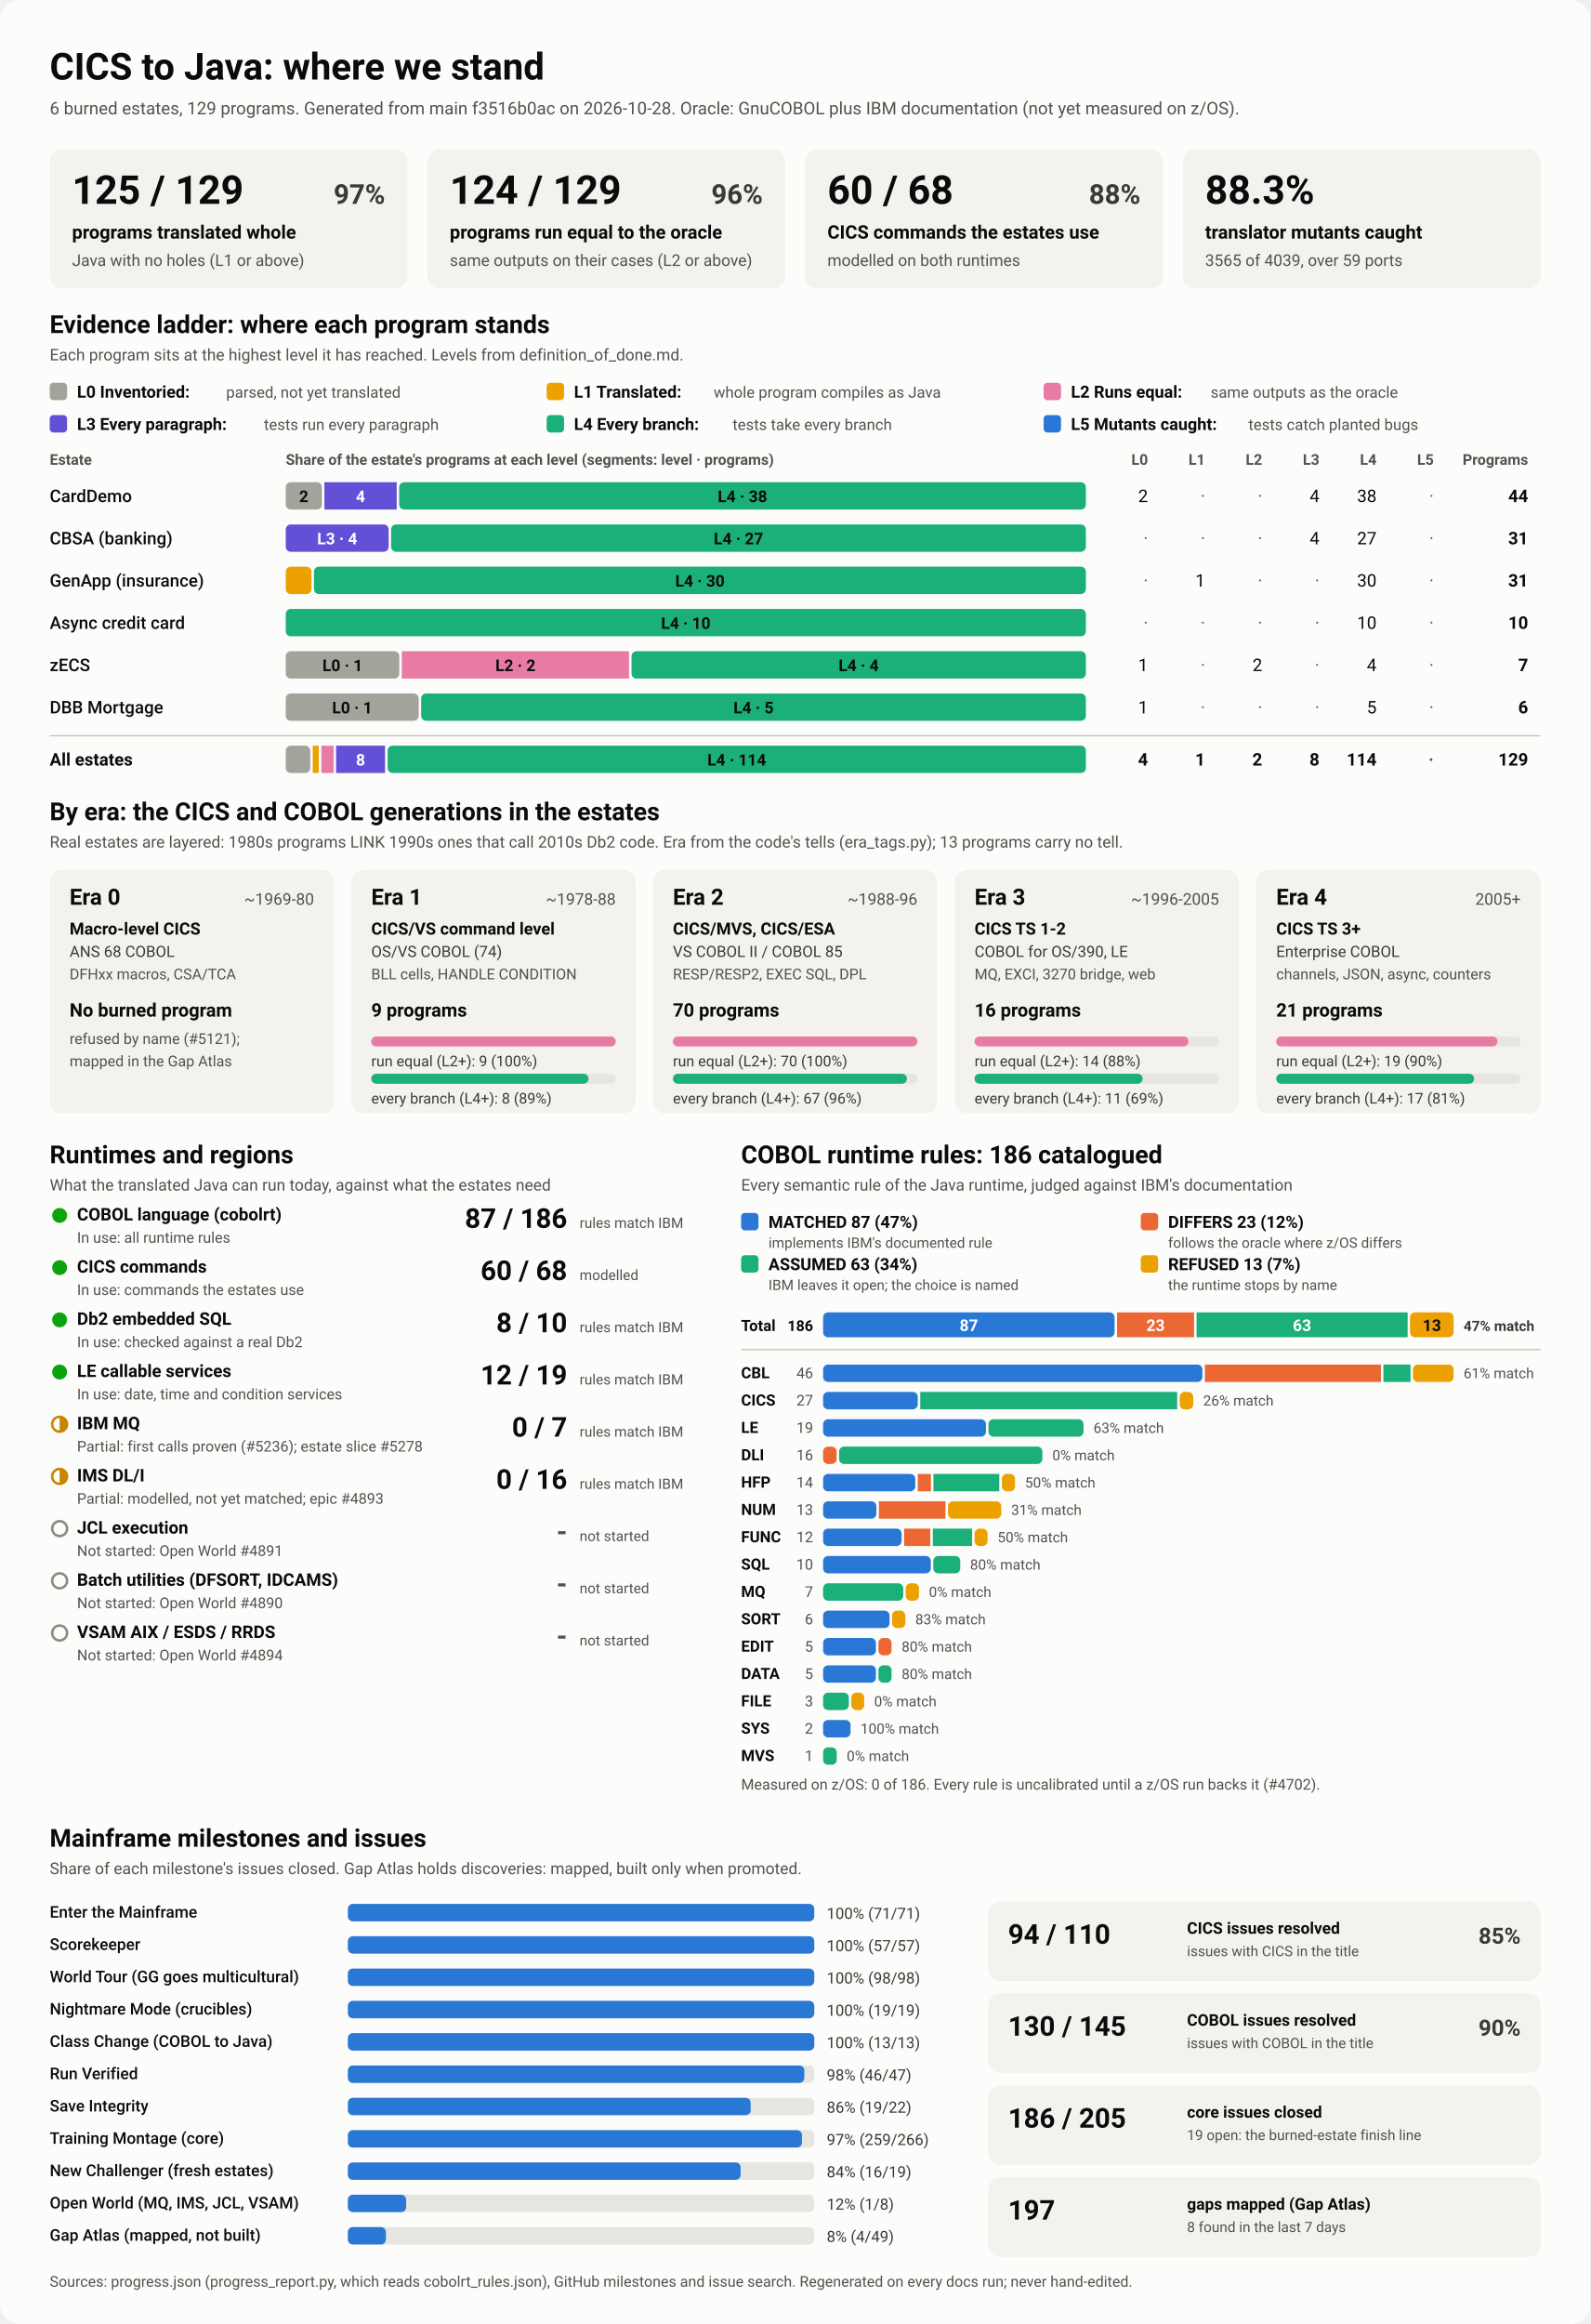
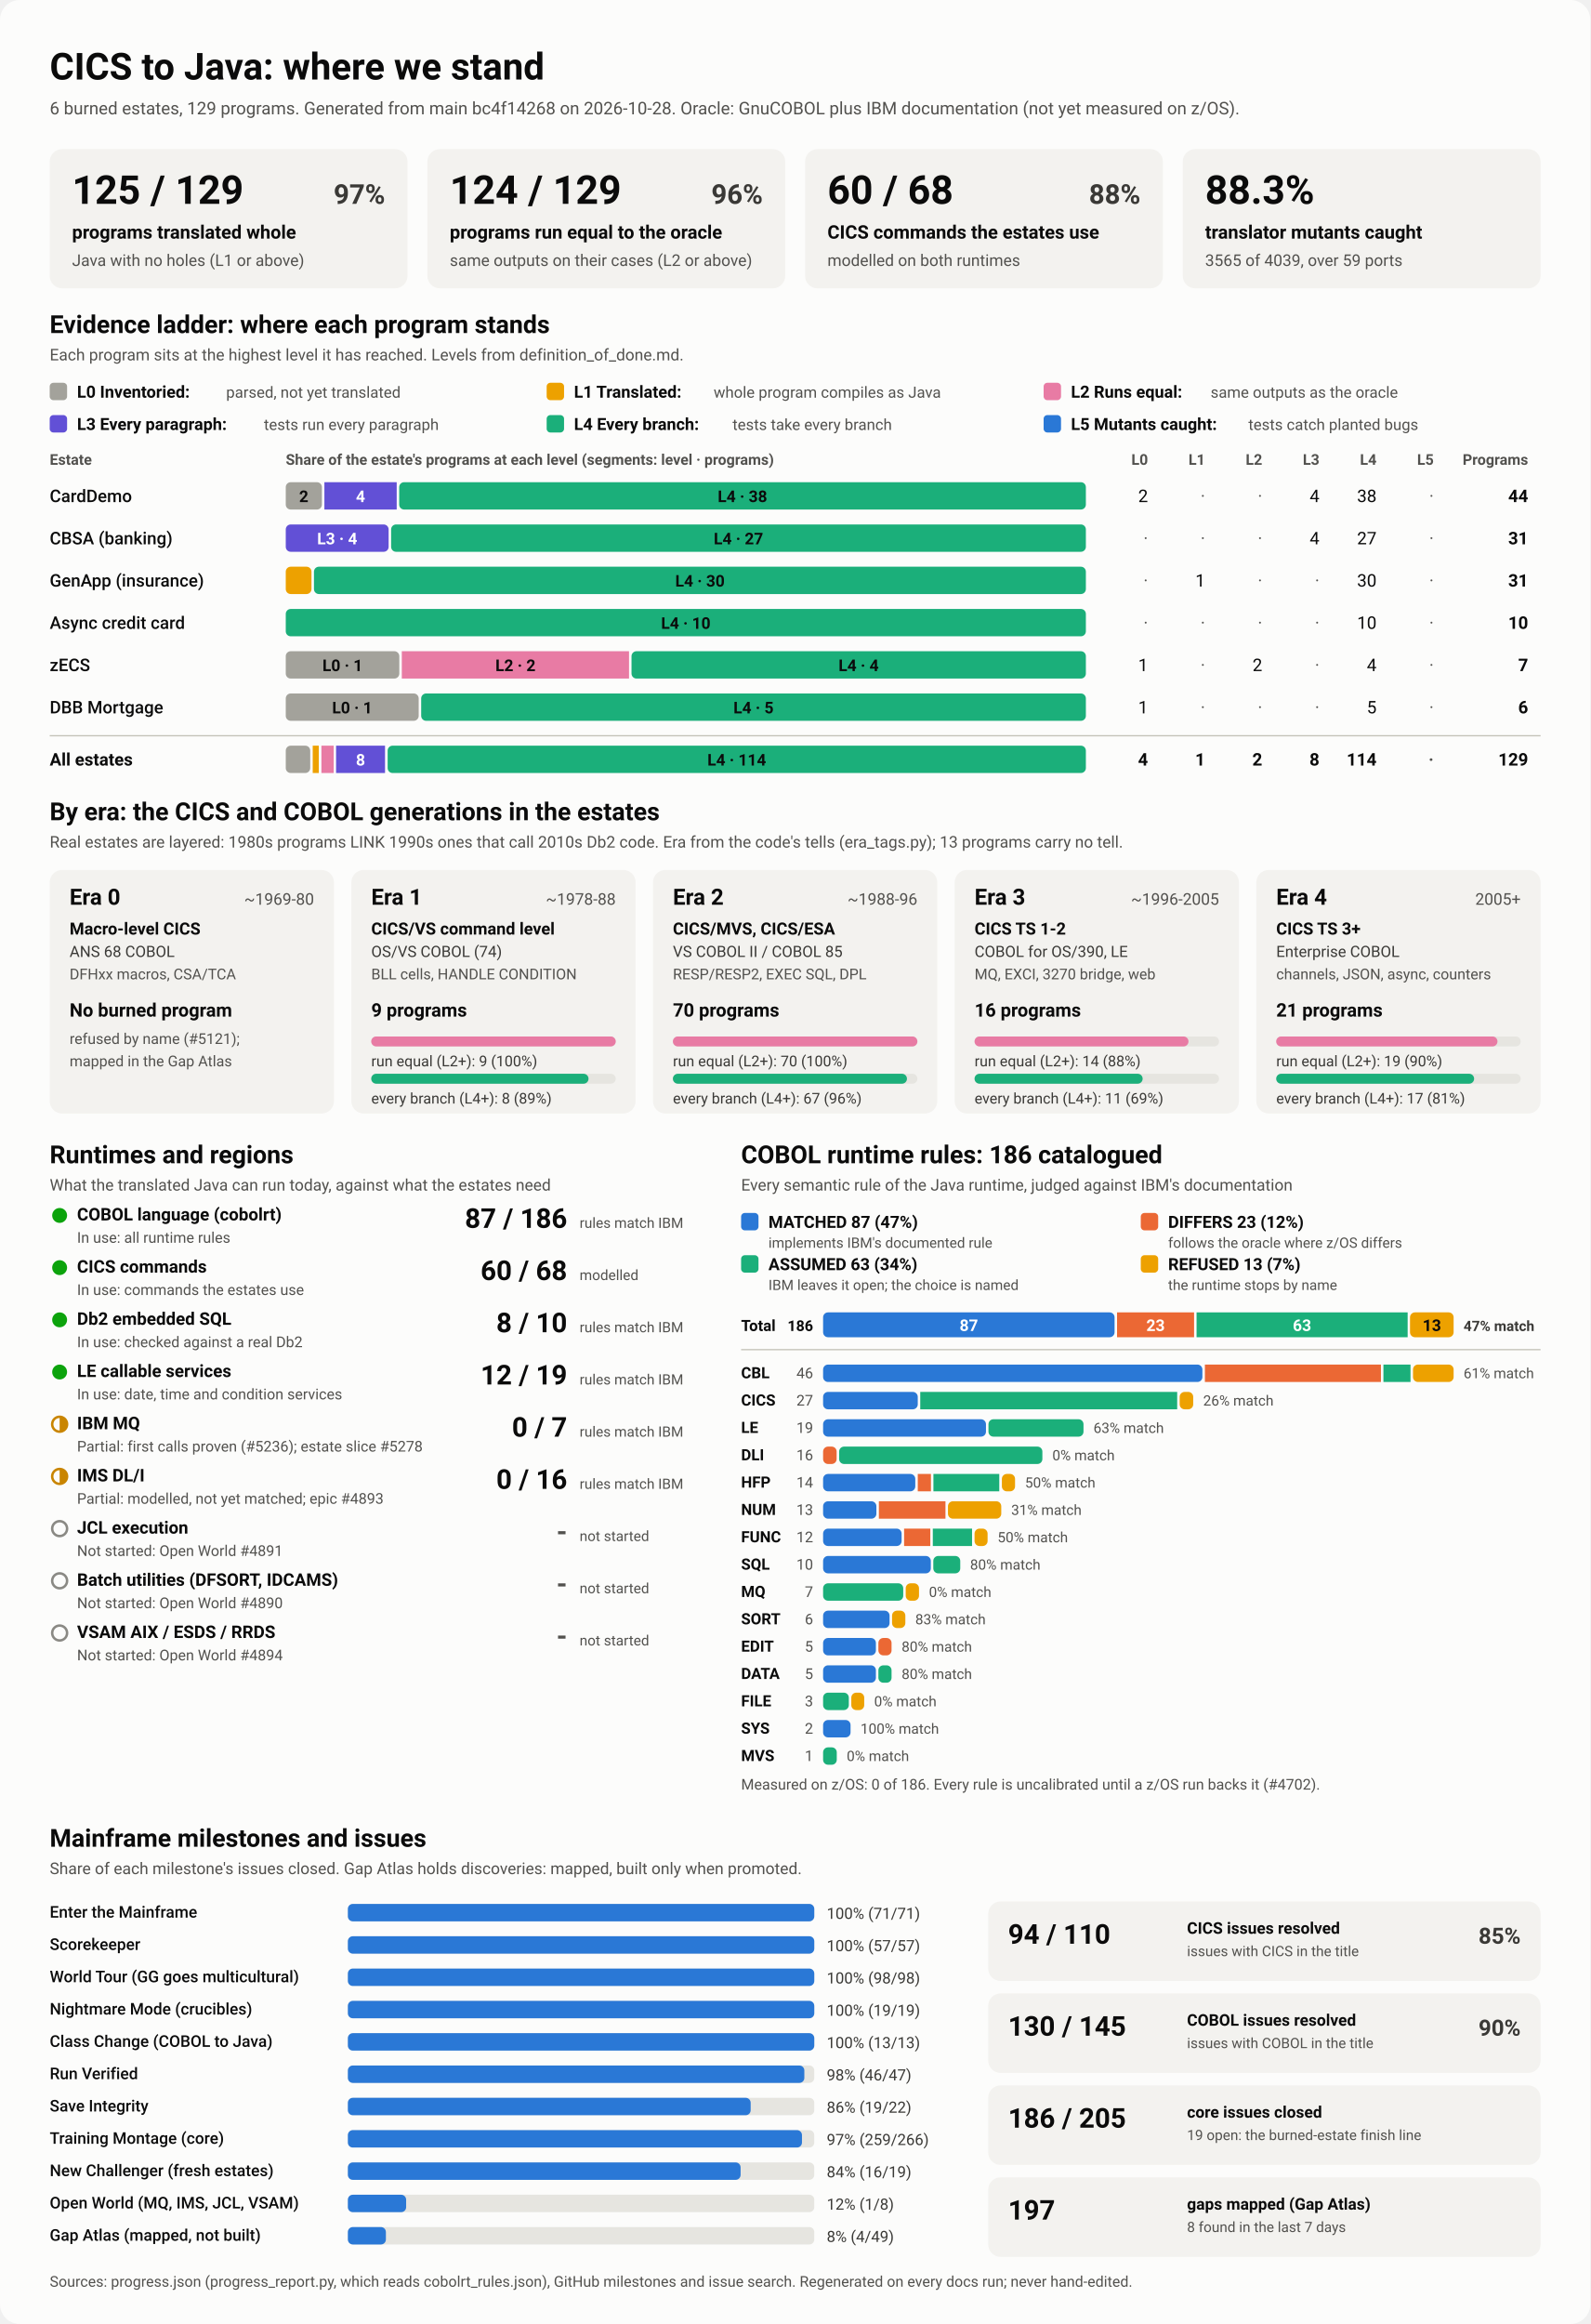
<svg xmlns="http://www.w3.org/2000/svg" viewBox="0 0 1280 1870" width="1280" height="1870" role="img" aria-labelledby="ttl">
  <style>
    svg { font-family: system-ui, -apple-system, 'Segoe UI', Roboto, Helvetica, Arial, sans-serif; }
    .bg { fill: #fcfcfb; }
    .card { fill: #f3f2ef; }
    .track { fill: #e6e5e0; }
    .rule { stroke: #c3c2b7; stroke-width: 1; }
    .t1 { fill: #0b0b0b; } .t2 { fill: #3a3936; } .t3 { fill: #52514e; }
    .on-dark { fill: #ffffff; } .on-light { fill: #0b0b0b; }
    .lv0 { fill: #a3a29b; } .lv1 { fill: #eda100; } .lv2 { fill: #e87ba4; } .lv3 { fill: #6250d6; } .lv4 { fill: #1baf7a; } .lv5 { fill: #2a78d6; } 
    .s0 { fill: #2a78d6; } .s1 { fill: #eb6834; } .s2 { fill: #1baf7a; } .s3 { fill: #eda100; } 
    .prog { fill: #2a78d6; }
    .st-good { fill: #0ca30c; } .st-warn { fill: none; stroke: #c98500; stroke-width: 2; }
    .st-warn-fill { fill: #c98500; } .st-none { fill: none; stroke: #8a8984; stroke-width: 2; }
    @media (prefers-color-scheme: dark) {
      .bg { fill: #1a1a19; } .card { fill: #242422; } .track { fill: #383835; } .rule { stroke: #52514e; }
      .t1 { fill: #f0efec; } .t2 { fill: #dddcd6; } .t3 { fill: #c3c2b7; }
      .on-light { fill: #0b0b0b; } .prog { fill: #3987e5; }
      .lv0 { fill: #6b6a64; } .lv1 { fill: #c98500; } .lv2 { fill: #d55181; } .lv3 { fill: #9085e9; } .lv4 { fill: #199e70; } .lv5 { fill: #3987e5; } 
      .s0 { fill: #3987e5; } .s1 { fill: #d95926; } .s2 { fill: #199e70; } .s3 { fill: #c98500; } 
    }
  </style>
  <rect class="bg" width="1280" height="1870" rx="16" />
  <text x="40.0" y="64.0" class="t1" font-size="30" font-weight="700" text-anchor="start">CICS to Java: where we stand</text>
-   <text x="40.0" y="92.0" class="t3" font-size="14" font-weight="400" text-anchor="start">6 burned estates, 129 programs. Generated from main f3516b0ac on 2026-10-28. Oracle: GnuCOBOL plus IBM documentation (not yet measured on z/OS).</text>
+   <text x="40.0" y="92.0" class="t3" font-size="14" font-weight="400" text-anchor="start">6 burned estates, 129 programs. Generated from main bc4f14268 on 2026-10-28. Oracle: GnuCOBOL plus IBM documentation (not yet measured on z/OS).</text>
  <rect x="40.0" y="120.0" width="288.0" height="112.0" rx="10" class="card" />
  <text x="58.0" y="164.0" class="t1" font-size="32" font-weight="700" text-anchor="start">125 / 129</text>
  <text x="310.0" y="164.0" class="t2" font-size="22" font-weight="600" text-anchor="end">97%</text>
  <text x="58.0" y="192.0" class="t1" font-size="15" font-weight="600" text-anchor="start">programs translated whole</text>
  <text x="58.0" y="214.0" class="t3" font-size="13" font-weight="400" text-anchor="start">Java with no holes (L1 or above)</text>
  <rect x="344.0" y="120.0" width="288.0" height="112.0" rx="10" class="card" />
  <text x="362.0" y="164.0" class="t1" font-size="32" font-weight="700" text-anchor="start">124 / 129</text>
  <text x="614.0" y="164.0" class="t2" font-size="22" font-weight="600" text-anchor="end">96%</text>
  <text x="362.0" y="192.0" class="t1" font-size="15" font-weight="600" text-anchor="start">programs run equal to the oracle</text>
  <text x="362.0" y="214.0" class="t3" font-size="13" font-weight="400" text-anchor="start">same outputs on their cases (L2 or above)</text>
  <rect x="648.0" y="120.0" width="288.0" height="112.0" rx="10" class="card" />
  <text x="666.0" y="164.0" class="t1" font-size="32" font-weight="700" text-anchor="start">60 / 68</text>
  <text x="918.0" y="164.0" class="t2" font-size="22" font-weight="600" text-anchor="end">88%</text>
  <text x="666.0" y="192.0" class="t1" font-size="15" font-weight="600" text-anchor="start">CICS commands the estates use</text>
  <text x="666.0" y="214.0" class="t3" font-size="13" font-weight="400" text-anchor="start">modelled on both runtimes</text>
  <rect x="952.0" y="120.0" width="288.0" height="112.0" rx="10" class="card" />
  <text x="970.0" y="164.0" class="t1" font-size="32" font-weight="700" text-anchor="start">88.3%</text>
  <text x="970.0" y="192.0" class="t1" font-size="15" font-weight="600" text-anchor="start">translator mutants caught</text>
  <text x="970.0" y="214.0" class="t3" font-size="13" font-weight="400" text-anchor="start">3565 of 4039, over 59 ports</text>
  <text x="40.0" y="268.0" class="t1" font-size="20" font-weight="700" text-anchor="start">Evidence ladder: where each program stands</text>
  <text x="40.0" y="290.0" class="t3" font-size="13" font-weight="400" text-anchor="start">Each program sits at the highest level it has reached. Levels from definition_of_done.md.</text>
  <rect x="40.0" y="308.0" width="14.0" height="14.0" rx="3" class="lv0" />
  <text x="62.0" y="320.0" class="t1" font-size="13.5" font-weight="600" text-anchor="start">L0 Inventoried:</text>
  <text x="182.0" y="320.0" class="t3" font-size="12.5" font-weight="400" text-anchor="start">parsed, not yet translated</text>
  <rect x="440.0" y="308.0" width="14.0" height="14.0" rx="3" class="lv1" />
  <text x="462.0" y="320.0" class="t1" font-size="13.5" font-weight="600" text-anchor="start">L1 Translated:</text>
  <text x="574.4" y="320.0" class="t3" font-size="12.5" font-weight="400" text-anchor="start">whole program compiles as Java</text>
  <rect x="840.0" y="308.0" width="14.0" height="14.0" rx="3" class="lv2" />
  <text x="862.0" y="320.0" class="t1" font-size="13.5" font-weight="600" text-anchor="start">L2 Runs equal:</text>
  <text x="974.4" y="320.0" class="t3" font-size="12.5" font-weight="400" text-anchor="start">same outputs as the oracle</text>
  <rect x="40.0" y="334.0" width="14.0" height="14.0" rx="3" class="lv3" />
  <text x="62.0" y="346.0" class="t1" font-size="13.5" font-weight="600" text-anchor="start">L3 Every paragraph:</text>
  <text x="212.4" y="346.0" class="t3" font-size="12.5" font-weight="400" text-anchor="start">tests run every paragraph</text>
  <rect x="440.0" y="334.0" width="14.0" height="14.0" rx="3" class="lv4" />
  <text x="462.0" y="346.0" class="t1" font-size="13.5" font-weight="600" text-anchor="start">L4 Every branch:</text>
  <text x="589.6" y="346.0" class="t3" font-size="12.5" font-weight="400" text-anchor="start">tests take every branch</text>
  <rect x="840.0" y="334.0" width="14.0" height="14.0" rx="3" class="lv5" />
  <text x="862.0" y="346.0" class="t1" font-size="13.5" font-weight="600" text-anchor="start">L5 Mutants caught:</text>
  <text x="1004.8" y="346.0" class="t3" font-size="12.5" font-weight="400" text-anchor="start">tests catch planted bugs</text>
  <text x="40.0" y="374.0" class="t3" font-size="12" font-weight="600" text-anchor="start">Estate</text>
  <text x="230.0" y="374.0" class="t3" font-size="12" font-weight="600" text-anchor="start">Share of the estate's programs at each level (segments: level · programs)</text>
  <text x="924.0" y="374.0" class="t3" font-size="12" font-weight="600" text-anchor="end">L0</text>
  <text x="970.0" y="374.0" class="t3" font-size="12" font-weight="600" text-anchor="end">L1</text>
  <text x="1016.0" y="374.0" class="t3" font-size="12" font-weight="600" text-anchor="end">L2</text>
  <text x="1062.0" y="374.0" class="t3" font-size="12" font-weight="600" text-anchor="end">L3</text>
  <text x="1108.0" y="374.0" class="t3" font-size="12" font-weight="600" text-anchor="end">L4</text>
  <text x="1154.0" y="374.0" class="t3" font-size="12" font-weight="600" text-anchor="end">L5</text>
  <text x="1230.0" y="374.0" class="t3" font-size="12" font-weight="600" text-anchor="end">Programs</text>
  <text x="40.0" y="404.0" class="t1" font-size="14" font-weight="500" text-anchor="start">CardDemo</text>
  <rect x="230.0" y="388.0" width="29.1" height="22.0" rx="4" class="lv0" />
  <text x="244.5" y="404.0" class="on-light" font-size="13" font-weight="600" text-anchor="middle">2</text>
  <rect x="261.1" y="388.0" width="58.2" height="22.0" rx="0" class="lv3" />
  <text x="290.2" y="404.0" class="on-dark" font-size="13" font-weight="600" text-anchor="middle">4</text>
  <rect x="321.3" y="388.0" width="552.7" height="22.0" rx="4" class="lv4" />
  <text x="597.6" y="404.0" class="on-light" font-size="13" font-weight="600" text-anchor="middle">L4 · 38</text>
  <text x="924.0" y="404.0" class="t1" font-size="14" font-weight="400" text-anchor="end">2</text>
  <text x="970.0" y="404.0" class="t3" font-size="14" font-weight="400" text-anchor="end">·</text>
  <text x="1016.0" y="404.0" class="t3" font-size="14" font-weight="400" text-anchor="end">·</text>
  <text x="1062.0" y="404.0" class="t1" font-size="14" font-weight="400" text-anchor="end">4</text>
  <text x="1108.0" y="404.0" class="t1" font-size="14" font-weight="400" text-anchor="end">38</text>
  <text x="1154.0" y="404.0" class="t3" font-size="14" font-weight="400" text-anchor="end">·</text>
  <text x="1230.0" y="404.0" class="t1" font-size="14" font-weight="700" text-anchor="end">44</text>
  <text x="40.0" y="438.0" class="t1" font-size="14" font-weight="500" text-anchor="start">CBSA (banking)</text>
  <rect x="230.0" y="422.0" width="82.8" height="22.0" rx="4" class="lv3" />
  <text x="271.4" y="438.0" class="on-dark" font-size="13" font-weight="600" text-anchor="middle">L3 · 4</text>
  <rect x="314.8" y="422.0" width="559.2" height="22.0" rx="4" class="lv4" />
  <text x="594.4" y="438.0" class="on-light" font-size="13" font-weight="600" text-anchor="middle">L4 · 27</text>
  <text x="924.0" y="438.0" class="t3" font-size="14" font-weight="400" text-anchor="end">·</text>
  <text x="970.0" y="438.0" class="t3" font-size="14" font-weight="400" text-anchor="end">·</text>
  <text x="1016.0" y="438.0" class="t3" font-size="14" font-weight="400" text-anchor="end">·</text>
  <text x="1062.0" y="438.0" class="t1" font-size="14" font-weight="400" text-anchor="end">4</text>
  <text x="1108.0" y="438.0" class="t1" font-size="14" font-weight="400" text-anchor="end">27</text>
  <text x="1154.0" y="438.0" class="t3" font-size="14" font-weight="400" text-anchor="end">·</text>
  <text x="1230.0" y="438.0" class="t1" font-size="14" font-weight="700" text-anchor="end">31</text>
  <text x="40.0" y="472.0" class="t1" font-size="14" font-weight="500" text-anchor="start">GenApp (insurance)</text>
  <rect x="230.0" y="456.0" width="20.7" height="22.0" rx="4" class="lv1" />
  <rect x="252.7" y="456.0" width="621.3" height="22.0" rx="4" class="lv4" />
  <text x="563.4" y="472.0" class="on-light" font-size="13" font-weight="600" text-anchor="middle">L4 · 30</text>
  <text x="924.0" y="472.0" class="t3" font-size="14" font-weight="400" text-anchor="end">·</text>
  <text x="970.0" y="472.0" class="t1" font-size="14" font-weight="400" text-anchor="end">1</text>
  <text x="1016.0" y="472.0" class="t3" font-size="14" font-weight="400" text-anchor="end">·</text>
  <text x="1062.0" y="472.0" class="t3" font-size="14" font-weight="400" text-anchor="end">·</text>
  <text x="1108.0" y="472.0" class="t1" font-size="14" font-weight="400" text-anchor="end">30</text>
  <text x="1154.0" y="472.0" class="t3" font-size="14" font-weight="400" text-anchor="end">·</text>
  <text x="1230.0" y="472.0" class="t1" font-size="14" font-weight="700" text-anchor="end">31</text>
  <text x="40.0" y="506.0" class="t1" font-size="14" font-weight="500" text-anchor="start">Async credit card</text>
  <rect x="230.0" y="490.0" width="644.0" height="22.0" rx="4" class="lv4" />
  <text x="552.0" y="506.0" class="on-light" font-size="13" font-weight="600" text-anchor="middle">L4 · 10</text>
  <text x="924.0" y="506.0" class="t3" font-size="14" font-weight="400" text-anchor="end">·</text>
  <text x="970.0" y="506.0" class="t3" font-size="14" font-weight="400" text-anchor="end">·</text>
  <text x="1016.0" y="506.0" class="t3" font-size="14" font-weight="400" text-anchor="end">·</text>
  <text x="1062.0" y="506.0" class="t3" font-size="14" font-weight="400" text-anchor="end">·</text>
  <text x="1108.0" y="506.0" class="t1" font-size="14" font-weight="400" text-anchor="end">10</text>
  <text x="1154.0" y="506.0" class="t3" font-size="14" font-weight="400" text-anchor="end">·</text>
  <text x="1230.0" y="506.0" class="t1" font-size="14" font-weight="700" text-anchor="end">10</text>
  <text x="40.0" y="540.0" class="t1" font-size="14" font-weight="500" text-anchor="start">zECS</text>
  <rect x="230.0" y="524.0" width="91.4" height="22.0" rx="4" class="lv0" />
  <text x="275.7" y="540.0" class="on-light" font-size="13" font-weight="600" text-anchor="middle">L0 · 1</text>
  <rect x="323.4" y="524.0" width="182.9" height="22.0" rx="0" class="lv2" />
  <text x="414.9" y="540.0" class="on-light" font-size="13" font-weight="600" text-anchor="middle">L2 · 2</text>
  <rect x="508.3" y="524.0" width="365.7" height="22.0" rx="4" class="lv4" />
  <text x="691.1" y="540.0" class="on-light" font-size="13" font-weight="600" text-anchor="middle">L4 · 4</text>
  <text x="924.0" y="540.0" class="t1" font-size="14" font-weight="400" text-anchor="end">1</text>
  <text x="970.0" y="540.0" class="t3" font-size="14" font-weight="400" text-anchor="end">·</text>
  <text x="1016.0" y="540.0" class="t1" font-size="14" font-weight="400" text-anchor="end">2</text>
  <text x="1062.0" y="540.0" class="t3" font-size="14" font-weight="400" text-anchor="end">·</text>
  <text x="1108.0" y="540.0" class="t1" font-size="14" font-weight="400" text-anchor="end">4</text>
  <text x="1154.0" y="540.0" class="t3" font-size="14" font-weight="400" text-anchor="end">·</text>
  <text x="1230.0" y="540.0" class="t1" font-size="14" font-weight="700" text-anchor="end">7</text>
  <text x="40.0" y="574.0" class="t1" font-size="14" font-weight="500" text-anchor="start">DBB Mortgage</text>
  <rect x="230.0" y="558.0" width="107.0" height="22.0" rx="4" class="lv0" />
  <text x="283.5" y="574.0" class="on-light" font-size="13" font-weight="600" text-anchor="middle">L0 · 1</text>
  <rect x="339.0" y="558.0" width="535.0" height="22.0" rx="4" class="lv4" />
  <text x="606.5" y="574.0" class="on-light" font-size="13" font-weight="600" text-anchor="middle">L4 · 5</text>
  <text x="924.0" y="574.0" class="t1" font-size="14" font-weight="400" text-anchor="end">1</text>
  <text x="970.0" y="574.0" class="t3" font-size="14" font-weight="400" text-anchor="end">·</text>
  <text x="1016.0" y="574.0" class="t3" font-size="14" font-weight="400" text-anchor="end">·</text>
  <text x="1062.0" y="574.0" class="t3" font-size="14" font-weight="400" text-anchor="end">·</text>
  <text x="1108.0" y="574.0" class="t1" font-size="14" font-weight="400" text-anchor="end">5</text>
  <text x="1154.0" y="574.0" class="t3" font-size="14" font-weight="400" text-anchor="end">·</text>
  <text x="1230.0" y="574.0" class="t1" font-size="14" font-weight="700" text-anchor="end">6</text>
  <line x1="40" x2="1240" y1="592" y2="592" class="rule" />
  <text x="40.0" y="616.0" class="t1" font-size="14" font-weight="700" text-anchor="start">All estates</text>
  <rect x="230.0" y="600.0" width="19.7" height="22.0" rx="4" class="lv0" />
  <rect x="251.7" y="600.0" width="4.9" height="22.0" rx="0" class="lv1" />
  <rect x="258.7" y="600.0" width="9.9" height="22.0" rx="0" class="lv2" />
  <rect x="270.5" y="600.0" width="39.4" height="22.0" rx="0" class="lv3" />
  <text x="290.2" y="616.0" class="on-dark" font-size="13" font-weight="600" text-anchor="middle">8</text>
  <rect x="312.0" y="600.0" width="562.0" height="22.0" rx="4" class="lv4" />
  <text x="593.0" y="616.0" class="on-light" font-size="13" font-weight="600" text-anchor="middle">L4 · 114</text>
  <text x="924.0" y="616.0" class="t1" font-size="14" font-weight="700" text-anchor="end">4</text>
  <text x="970.0" y="616.0" class="t1" font-size="14" font-weight="700" text-anchor="end">1</text>
  <text x="1016.0" y="616.0" class="t1" font-size="14" font-weight="700" text-anchor="end">2</text>
  <text x="1062.0" y="616.0" class="t1" font-size="14" font-weight="700" text-anchor="end">8</text>
  <text x="1108.0" y="616.0" class="t1" font-size="14" font-weight="700" text-anchor="end">114</text>
  <text x="1154.0" y="616.0" class="t3" font-size="14" font-weight="700" text-anchor="end">·</text>
  <text x="1230.0" y="616.0" class="t1" font-size="14" font-weight="700" text-anchor="end">129</text>
  <text x="40.0" y="660.0" class="t1" font-size="20" font-weight="700" text-anchor="start">By era: the CICS and COBOL generations in the estates</text>
  <text x="40.0" y="682.0" class="t3" font-size="13" font-weight="400" text-anchor="start">Real estates are layered: 1980s programs LINK 1990s ones that call 2010s Db2 code. Era from the code's tells (era_tags.py); 13 programs carry no tell.</text>
  <rect x="40.0" y="700.0" width="228.8" height="196.0" rx="10" class="card" />
  <text x="56.0" y="728.0" class="t1" font-size="18" font-weight="700" text-anchor="start">Era 0</text>
  <text x="252.8" y="728.0" class="t3" font-size="13" font-weight="400" text-anchor="end">~1969-80</text>
  <text x="56.0" y="752.0" class="t1" font-size="13.5" font-weight="600" text-anchor="start">Macro-level CICS</text>
  <text x="56.0" y="770.0" class="t2" font-size="12.5" font-weight="400" text-anchor="start">ANS 68 COBOL</text>
  <text x="56.0" y="788.0" class="t3" font-size="12" font-weight="400" text-anchor="start">DFHxx macros, CSA/TCA</text>
  <text x="56.0" y="818.0" class="t1" font-size="15" font-weight="700" text-anchor="start">No burned program</text>
  <text x="56.0" y="840.0" class="t3" font-size="12" font-weight="400" text-anchor="start">refused by name (#5121);</text>
  <text x="56.0" y="858.0" class="t3" font-size="12" font-weight="400" text-anchor="start">mapped in the Gap Atlas</text>
  <rect x="282.8" y="700.0" width="228.8" height="196.0" rx="10" class="card" />
  <text x="298.8" y="728.0" class="t1" font-size="18" font-weight="700" text-anchor="start">Era 1</text>
  <text x="495.6" y="728.0" class="t3" font-size="13" font-weight="400" text-anchor="end">~1978-88</text>
  <text x="298.8" y="752.0" class="t1" font-size="13.5" font-weight="600" text-anchor="start">CICS/VS command level</text>
  <text x="298.8" y="770.0" class="t2" font-size="12.5" font-weight="400" text-anchor="start">OS/VS COBOL (74)</text>
  <text x="298.8" y="788.0" class="t3" font-size="12" font-weight="400" text-anchor="start">BLL cells, HANDLE CONDITION</text>
  <text x="298.8" y="818.0" class="t1" font-size="15" font-weight="700" text-anchor="start">9 programs</text>
  <rect x="298.8" y="834.0" width="196.8" height="8.0" rx="4" class="track" />
  <rect x="298.8" y="834.0" width="196.8" height="8.0" rx="4" class="lv2" />
  <text x="298.8" y="858.0" class="t2" font-size="12" font-weight="400" text-anchor="start">run equal (L2+): 9 (100%)</text>
  <rect x="298.8" y="864.0" width="196.8" height="8.0" rx="4" class="track" />
  <rect x="298.8" y="864.0" width="174.9" height="8.0" rx="4" class="lv4" />
  <text x="298.8" y="888.0" class="t2" font-size="12" font-weight="400" text-anchor="start">every branch (L4+): 8 (89%)</text>
  <rect x="525.6" y="700.0" width="228.8" height="196.0" rx="10" class="card" />
  <text x="541.6" y="728.0" class="t1" font-size="18" font-weight="700" text-anchor="start">Era 2</text>
  <text x="738.4" y="728.0" class="t3" font-size="13" font-weight="400" text-anchor="end">~1988-96</text>
  <text x="541.6" y="752.0" class="t1" font-size="13.5" font-weight="600" text-anchor="start">CICS/MVS, CICS/ESA</text>
  <text x="541.6" y="770.0" class="t2" font-size="12.5" font-weight="400" text-anchor="start">VS COBOL II / COBOL 85</text>
  <text x="541.6" y="788.0" class="t3" font-size="12" font-weight="400" text-anchor="start">RESP/RESP2, EXEC SQL, DPL</text>
  <text x="541.6" y="818.0" class="t1" font-size="15" font-weight="700" text-anchor="start">70 programs</text>
  <rect x="541.6" y="834.0" width="196.8" height="8.0" rx="4" class="track" />
  <rect x="541.6" y="834.0" width="196.8" height="8.0" rx="4" class="lv2" />
  <text x="541.6" y="858.0" class="t2" font-size="12" font-weight="400" text-anchor="start">run equal (L2+): 70 (100%)</text>
  <rect x="541.6" y="864.0" width="196.8" height="8.0" rx="4" class="track" />
  <rect x="541.6" y="864.0" width="188.4" height="8.0" rx="4" class="lv4" />
  <text x="541.6" y="888.0" class="t2" font-size="12" font-weight="400" text-anchor="start">every branch (L4+): 67 (96%)</text>
  <rect x="768.4" y="700.0" width="228.8" height="196.0" rx="10" class="card" />
  <text x="784.4" y="728.0" class="t1" font-size="18" font-weight="700" text-anchor="start">Era 3</text>
  <text x="981.2" y="728.0" class="t3" font-size="13" font-weight="400" text-anchor="end">~1996-2005</text>
  <text x="784.4" y="752.0" class="t1" font-size="13.5" font-weight="600" text-anchor="start">CICS TS 1-2</text>
  <text x="784.4" y="770.0" class="t2" font-size="12.5" font-weight="400" text-anchor="start">COBOL for OS/390, LE</text>
  <text x="784.4" y="788.0" class="t3" font-size="12" font-weight="400" text-anchor="start">MQ, EXCI, 3270 bridge, web</text>
  <text x="784.4" y="818.0" class="t1" font-size="15" font-weight="700" text-anchor="start">16 programs</text>
  <rect x="784.4" y="834.0" width="196.8" height="8.0" rx="4" class="track" />
  <rect x="784.4" y="834.0" width="172.2" height="8.0" rx="4" class="lv2" />
  <text x="784.4" y="858.0" class="t2" font-size="12" font-weight="400" text-anchor="start">run equal (L2+): 14 (88%)</text>
  <rect x="784.4" y="864.0" width="196.8" height="8.0" rx="4" class="track" />
  <rect x="784.4" y="864.0" width="135.3" height="8.0" rx="4" class="lv4" />
  <text x="784.4" y="888.0" class="t2" font-size="12" font-weight="400" text-anchor="start">every branch (L4+): 11 (69%)</text>
  <rect x="1011.2" y="700.0" width="228.8" height="196.0" rx="10" class="card" />
  <text x="1027.2" y="728.0" class="t1" font-size="18" font-weight="700" text-anchor="start">Era 4</text>
  <text x="1224.0" y="728.0" class="t3" font-size="13" font-weight="400" text-anchor="end">2005+</text>
  <text x="1027.2" y="752.0" class="t1" font-size="13.5" font-weight="600" text-anchor="start">CICS TS 3+</text>
  <text x="1027.2" y="770.0" class="t2" font-size="12.5" font-weight="400" text-anchor="start">Enterprise COBOL</text>
  <text x="1027.2" y="788.0" class="t3" font-size="12" font-weight="400" text-anchor="start">channels, JSON, async, counters</text>
  <text x="1027.2" y="818.0" class="t1" font-size="15" font-weight="700" text-anchor="start">21 programs</text>
  <rect x="1027.2" y="834.0" width="196.8" height="8.0" rx="4" class="track" />
  <rect x="1027.2" y="834.0" width="178.1" height="8.0" rx="4" class="lv2" />
  <text x="1027.2" y="858.0" class="t2" font-size="12" font-weight="400" text-anchor="start">run equal (L2+): 19 (90%)</text>
  <rect x="1027.2" y="864.0" width="196.8" height="8.0" rx="4" class="track" />
  <rect x="1027.2" y="864.0" width="159.3" height="8.0" rx="4" class="lv4" />
  <text x="1027.2" y="888.0" class="t2" font-size="12" font-weight="400" text-anchor="start">every branch (L4+): 17 (81%)</text>
  <text x="40.0" y="936.0" class="t1" font-size="20" font-weight="700" text-anchor="start">Runtimes and regions</text>
  <text x="40.0" y="958.0" class="t3" font-size="13" font-weight="400" text-anchor="start">What the translated Java can run today, against what the estates need</text>
  <circle cx="48" cy="978" r="6" class="st-good" />
  <text x="62.0" y="982.0" class="t1" font-size="14" font-weight="600" text-anchor="start">COBOL language (cobolrt)</text>
  <text x="62.0" y="1000.0" class="t3" font-size="12" font-weight="400" text-anchor="start">In use: all runtime rules</text>
  <text x="456.5" y="988.0" class="t1" font-size="22" font-weight="700" text-anchor="end">87 / 186</text>
  <text x="466.5" y="988.0" class="t3" font-size="11.5" font-weight="400" text-anchor="start">rules match IBM</text>
  <circle cx="48" cy="1020" r="6" class="st-good" />
  <text x="62.0" y="1024.0" class="t1" font-size="14" font-weight="600" text-anchor="start">CICS commands</text>
  <text x="62.0" y="1042.0" class="t3" font-size="12" font-weight="400" text-anchor="start">In use: commands the estates use</text>
  <text x="456.5" y="1030.0" class="t1" font-size="22" font-weight="700" text-anchor="end">60 / 68</text>
  <text x="466.5" y="1030.0" class="t3" font-size="11.5" font-weight="400" text-anchor="start">modelled</text>
  <circle cx="48" cy="1062" r="6" class="st-good" />
  <text x="62.0" y="1066.0" class="t1" font-size="14" font-weight="600" text-anchor="start">Db2 embedded SQL</text>
  <text x="62.0" y="1084.0" class="t3" font-size="12" font-weight="400" text-anchor="start">In use: checked against a real Db2</text>
  <text x="456.5" y="1072.0" class="t1" font-size="22" font-weight="700" text-anchor="end">8 / 10</text>
  <text x="466.5" y="1072.0" class="t3" font-size="11.5" font-weight="400" text-anchor="start">rules match IBM</text>
  <circle cx="48" cy="1104" r="6" class="st-good" />
  <text x="62.0" y="1108.0" class="t1" font-size="14" font-weight="600" text-anchor="start">LE callable services</text>
  <text x="62.0" y="1126.0" class="t3" font-size="12" font-weight="400" text-anchor="start">In use: date, time and condition services</text>
  <text x="456.5" y="1114.0" class="t1" font-size="22" font-weight="700" text-anchor="end">12 / 19</text>
  <text x="466.5" y="1114.0" class="t3" font-size="11.5" font-weight="400" text-anchor="start">rules match IBM</text>
  <circle cx="48" cy="1146" r="6" class="st-warn" />
  <path d="M 48 1140 A 6 6 0 0 1 48 1152 Z" class="st-warn-fill" />
  <text x="62.0" y="1150.0" class="t1" font-size="14" font-weight="600" text-anchor="start">IBM MQ</text>
  <text x="62.0" y="1168.0" class="t3" font-size="12" font-weight="400" text-anchor="start">Partial: first calls proven (#5236); estate slice #5278</text>
  <text x="456.5" y="1156.0" class="t1" font-size="22" font-weight="700" text-anchor="end">0 / 7</text>
  <text x="466.5" y="1156.0" class="t3" font-size="11.5" font-weight="400" text-anchor="start">rules match IBM</text>
  <circle cx="48" cy="1188" r="6" class="st-warn" />
  <path d="M 48 1182 A 6 6 0 0 1 48 1194 Z" class="st-warn-fill" />
  <text x="62.0" y="1192.0" class="t1" font-size="14" font-weight="600" text-anchor="start">IMS DL/I</text>
  <text x="62.0" y="1210.0" class="t3" font-size="12" font-weight="400" text-anchor="start">Partial: modelled, not yet matched; epic #4893</text>
  <text x="456.5" y="1198.0" class="t1" font-size="22" font-weight="700" text-anchor="end">0 / 16</text>
  <text x="466.5" y="1198.0" class="t3" font-size="11.5" font-weight="400" text-anchor="start">rules match IBM</text>
  <circle cx="48" cy="1230" r="6" class="st-none" />
  <text x="62.0" y="1234.0" class="t1" font-size="14" font-weight="600" text-anchor="start">JCL execution</text>
  <text x="62.0" y="1252.0" class="t3" font-size="12" font-weight="400" text-anchor="start">Not started: Open World #4891</text>
  <text x="456.5" y="1240.0" class="t3" font-size="22" font-weight="700" text-anchor="end">-</text>
  <text x="466.5" y="1240.0" class="t3" font-size="11.5" font-weight="400" text-anchor="start">not started</text>
  <circle cx="48" cy="1272" r="6" class="st-none" />
  <text x="62.0" y="1276.0" class="t1" font-size="14" font-weight="600" text-anchor="start">Batch utilities (DFSORT, IDCAMS)</text>
  <text x="62.0" y="1294.0" class="t3" font-size="12" font-weight="400" text-anchor="start">Not started: Open World #4890</text>
  <text x="456.5" y="1282.0" class="t3" font-size="22" font-weight="700" text-anchor="end">-</text>
  <text x="466.5" y="1282.0" class="t3" font-size="11.5" font-weight="400" text-anchor="start">not started</text>
  <circle cx="48" cy="1314" r="6" class="st-none" />
  <text x="62.0" y="1318.0" class="t1" font-size="14" font-weight="600" text-anchor="start">VSAM AIX / ESDS / RRDS</text>
  <text x="62.0" y="1336.0" class="t3" font-size="12" font-weight="400" text-anchor="start">Not started: Open World #4894</text>
  <text x="456.5" y="1324.0" class="t3" font-size="22" font-weight="700" text-anchor="end">-</text>
  <text x="466.5" y="1324.0" class="t3" font-size="11.5" font-weight="400" text-anchor="start">not started</text>
  <text x="596.5" y="936.0" class="t1" font-size="20" font-weight="700" text-anchor="start">COBOL runtime rules: 186 catalogued</text>
  <text x="596.5" y="958.0" class="t3" font-size="13" font-weight="400" text-anchor="start">Every semantic rule of the Java runtime, judged against IBM's documentation</text>
  <rect x="596.5" y="976.0" width="14.0" height="14.0" rx="3" class="s0" />
  <text x="618.5" y="988.0" class="t1" font-size="13.5" font-weight="600" text-anchor="start">MATCHED  87 (47%)</text>
  <text x="618.5" y="1004.0" class="t3" font-size="11.5" font-weight="400" text-anchor="start">implements IBM's documented rule</text>
  <rect x="918.2" y="976.0" width="14.0" height="14.0" rx="3" class="s1" />
  <text x="940.2" y="988.0" class="t1" font-size="13.5" font-weight="600" text-anchor="start">DIFFERS  23 (12%)</text>
  <text x="940.2" y="1004.0" class="t3" font-size="11.5" font-weight="400" text-anchor="start">follows the oracle where z/OS differs</text>
  <rect x="596.5" y="1010.0" width="14.0" height="14.0" rx="3" class="s2" />
  <text x="618.5" y="1022.0" class="t1" font-size="13.5" font-weight="600" text-anchor="start">ASSUMED  63 (34%)</text>
  <text x="618.5" y="1038.0" class="t3" font-size="11.5" font-weight="400" text-anchor="start">IBM leaves it open; the choice is named</text>
  <rect x="918.2" y="1010.0" width="14.0" height="14.0" rx="3" class="s3" />
  <text x="940.2" y="1022.0" class="t1" font-size="13.5" font-weight="600" text-anchor="start">REFUSED  13 (7%)</text>
  <text x="940.2" y="1038.0" class="t3" font-size="11.5" font-weight="400" text-anchor="start">the runtime stops by name</text>
  <text x="596.5" y="1071.0" class="t1" font-size="12.5" font-weight="700" text-anchor="start">Total</text>
  <text x="654.5" y="1071.0" class="t1" font-size="12" font-weight="700" text-anchor="end">186</text>
  <rect x="662.5" y="1056.0" width="234.6" height="20.0" rx="4" class="s0" />
  <text x="779.8" y="1071.0" class="on-dark" font-size="13" font-weight="600" text-anchor="middle">87</text>
  <rect x="899.1" y="1056.0" width="62.0" height="20.0" rx="0" class="s1" />
  <text x="930.1" y="1071.0" class="on-dark" font-size="13" font-weight="600" text-anchor="middle">23</text>
  <rect x="963.1" y="1056.0" width="169.9" height="20.0" rx="0" class="s2" />
  <text x="1048.0" y="1071.0" class="on-dark" font-size="13" font-weight="600" text-anchor="middle">63</text>
  <rect x="1134.9" y="1056.0" width="35.1" height="20.0" rx="4" class="s3" />
  <text x="1152.5" y="1071.0" class="on-light" font-size="13" font-weight="600" text-anchor="middle">13</text>
  <text x="1178.0" y="1071.0" class="t2" font-size="11.5" font-weight="600" text-anchor="start">47% match</text>
  <line x1="596.5" x2="1240.0" y1="1086" y2="1086" class="rule" />
  <text x="596.5" y="1109.0" class="t1" font-size="12.5" font-weight="600" text-anchor="start">CBL</text>
  <text x="654.5" y="1109.0" class="t3" font-size="12" font-weight="400" text-anchor="end">46</text>
  <rect x="662.5" y="1098.0" width="305.3" height="14.0" rx="4" class="s0" />
  <rect x="969.8" y="1098.0" width="141.7" height="14.0" rx="0" class="s1" />
  <rect x="1113.5" y="1098.0" width="21.8" height="14.0" rx="0" class="s2" />
  <rect x="1137.3" y="1098.0" width="32.7" height="14.0" rx="4" class="s3" />
  <text x="1178.0" y="1109.0" class="t3" font-size="11.5" font-weight="400" text-anchor="start">61% match</text>
  <text x="596.5" y="1131.0" class="t1" font-size="12.5" font-weight="600" text-anchor="start">CICS</text>
  <text x="654.5" y="1131.0" class="t3" font-size="12" font-weight="400" text-anchor="end">27</text>
  <rect x="662.5" y="1120.0" width="76.2" height="14.0" rx="4" class="s0" />
  <rect x="740.7" y="1120.0" width="206.8" height="14.0" rx="0" class="s2" />
  <rect x="949.5" y="1120.0" width="10.9" height="14.0" rx="4" class="s3" />
  <text x="968.4" y="1131.0" class="t3" font-size="11.5" font-weight="400" text-anchor="start">26% match</text>
  <text x="596.5" y="1153.0" class="t1" font-size="12.5" font-weight="600" text-anchor="start">LE</text>
  <text x="654.5" y="1153.0" class="t3" font-size="12" font-weight="400" text-anchor="end">19</text>
  <rect x="662.5" y="1142.0" width="131.1" height="14.0" rx="4" class="s0" />
  <rect x="795.6" y="1142.0" width="76.5" height="14.0" rx="4" class="s2" />
  <text x="880.1" y="1153.0" class="t3" font-size="11.5" font-weight="400" text-anchor="start">63% match</text>
  <text x="596.5" y="1175.0" class="t1" font-size="12.5" font-weight="600" text-anchor="start">DLI</text>
  <text x="654.5" y="1175.0" class="t3" font-size="12" font-weight="400" text-anchor="end">16</text>
  <rect x="662.5" y="1164.0" width="10.9" height="14.0" rx="4" class="s1" />
  <rect x="675.4" y="1164.0" width="163.6" height="14.0" rx="4" class="s2" />
  <text x="847.0" y="1175.0" class="t3" font-size="11.5" font-weight="400" text-anchor="start">0% match</text>
  <text x="596.5" y="1197.0" class="t1" font-size="12.5" font-weight="600" text-anchor="start">HFP</text>
  <text x="654.5" y="1197.0" class="t3" font-size="12" font-weight="400" text-anchor="end">14</text>
  <rect x="662.5" y="1186.0" width="74.2" height="14.0" rx="4" class="s0" />
  <rect x="738.7" y="1186.0" width="10.6" height="14.0" rx="0" class="s1" />
  <rect x="751.3" y="1186.0" width="53.0" height="14.0" rx="0" class="s2" />
  <rect x="806.4" y="1186.0" width="10.6" height="14.0" rx="4" class="s3" />
  <text x="825.0" y="1197.0" class="t3" font-size="11.5" font-weight="400" text-anchor="start">50% match</text>
  <text x="596.5" y="1219.0" class="t1" font-size="12.5" font-weight="600" text-anchor="start">NUM</text>
  <text x="654.5" y="1219.0" class="t3" font-size="12" font-weight="400" text-anchor="end">13</text>
  <rect x="662.5" y="1208.0" width="42.9" height="14.0" rx="4" class="s0" />
  <rect x="707.4" y="1208.0" width="53.6" height="14.0" rx="0" class="s1" />
  <rect x="763.0" y="1208.0" width="42.9" height="14.0" rx="4" class="s3" />
  <text x="813.9" y="1219.0" class="t3" font-size="11.5" font-weight="400" text-anchor="start">31% match</text>
  <text x="596.5" y="1241.0" class="t1" font-size="12.5" font-weight="600" text-anchor="start">FUNC</text>
  <text x="654.5" y="1241.0" class="t3" font-size="12" font-weight="400" text-anchor="end">12</text>
  <rect x="662.5" y="1230.0" width="63.2" height="14.0" rx="4" class="s0" />
  <rect x="727.7" y="1230.0" width="21.1" height="14.0" rx="0" class="s1" />
  <rect x="750.8" y="1230.0" width="31.6" height="14.0" rx="0" class="s2" />
  <rect x="784.4" y="1230.0" width="10.5" height="14.0" rx="4" class="s3" />
  <text x="802.9" y="1241.0" class="t3" font-size="11.5" font-weight="400" text-anchor="start">50% match</text>
  <text x="596.5" y="1263.0" class="t1" font-size="12.5" font-weight="600" text-anchor="start">SQL</text>
  <text x="654.5" y="1263.0" class="t3" font-size="12" font-weight="400" text-anchor="end">10</text>
  <rect x="662.5" y="1252.0" width="86.7" height="14.0" rx="4" class="s0" />
  <rect x="751.2" y="1252.0" width="21.7" height="14.0" rx="4" class="s2" />
  <text x="780.8" y="1263.0" class="t3" font-size="11.5" font-weight="400" text-anchor="start">80% match</text>
  <text x="596.5" y="1285.0" class="t1" font-size="12.5" font-weight="600" text-anchor="start">MQ</text>
  <text x="654.5" y="1285.0" class="t3" font-size="12" font-weight="400" text-anchor="end">7</text>
  <rect x="662.5" y="1274.0" width="64.5" height="14.0" rx="4" class="s2" />
  <rect x="729.0" y="1274.0" width="10.7" height="14.0" rx="4" class="s3" />
  <text x="747.7" y="1285.0" class="t3" font-size="11.5" font-weight="400" text-anchor="start">0% match</text>
  <text x="596.5" y="1307.0" class="t1" font-size="12.5" font-weight="600" text-anchor="start">SORT</text>
  <text x="654.5" y="1307.0" class="t3" font-size="12" font-weight="400" text-anchor="end">6</text>
  <rect x="662.5" y="1296.0" width="53.5" height="14.0" rx="4" class="s0" />
  <rect x="718.0" y="1296.0" width="10.7" height="14.0" rx="4" class="s3" />
  <text x="736.7" y="1307.0" class="t3" font-size="11.5" font-weight="400" text-anchor="start">83% match</text>
  <text x="596.5" y="1329.0" class="t1" font-size="12.5" font-weight="600" text-anchor="start">EDIT</text>
  <text x="654.5" y="1329.0" class="t3" font-size="12" font-weight="400" text-anchor="end">5</text>
  <rect x="662.5" y="1318.0" width="42.5" height="14.0" rx="4" class="s0" />
  <rect x="707.0" y="1318.0" width="10.6" height="14.0" rx="4" class="s1" />
  <text x="725.7" y="1329.0" class="t3" font-size="11.5" font-weight="400" text-anchor="start">80% match</text>
  <text x="596.5" y="1351.0" class="t1" font-size="12.5" font-weight="600" text-anchor="start">DATA</text>
  <text x="654.5" y="1351.0" class="t3" font-size="12" font-weight="400" text-anchor="end">5</text>
  <rect x="662.5" y="1340.0" width="42.5" height="14.0" rx="4" class="s0" />
  <rect x="707.0" y="1340.0" width="10.6" height="14.0" rx="4" class="s2" />
  <text x="725.7" y="1351.0" class="t3" font-size="11.5" font-weight="400" text-anchor="start">80% match</text>
  <text x="596.5" y="1373.0" class="t1" font-size="12.5" font-weight="600" text-anchor="start">FILE</text>
  <text x="654.5" y="1373.0" class="t3" font-size="12" font-weight="400" text-anchor="end">3</text>
  <rect x="662.5" y="1362.0" width="20.7" height="14.0" rx="4" class="s2" />
  <rect x="685.2" y="1362.0" width="10.4" height="14.0" rx="4" class="s3" />
  <text x="703.6" y="1373.0" class="t3" font-size="11.5" font-weight="400" text-anchor="start">0% match</text>
  <text x="596.5" y="1395.0" class="t1" font-size="12.5" font-weight="600" text-anchor="start">SYS</text>
  <text x="654.5" y="1395.0" class="t3" font-size="12" font-weight="400" text-anchor="end">2</text>
  <rect x="662.5" y="1384.0" width="22.1" height="14.0" rx="4" class="s0" />
  <text x="692.6" y="1395.0" class="t3" font-size="11.5" font-weight="400" text-anchor="start">100% match</text>
  <text x="596.5" y="1417.0" class="t1" font-size="12.5" font-weight="600" text-anchor="start">MVS</text>
  <text x="654.5" y="1417.0" class="t3" font-size="12" font-weight="400" text-anchor="end">1</text>
  <rect x="662.5" y="1406.0" width="11.0" height="14.0" rx="4" class="s2" />
  <text x="681.5" y="1417.0" class="t3" font-size="11.5" font-weight="400" text-anchor="start">0% match</text>
  <text x="596.5" y="1440.0" class="t3" font-size="12" font-weight="400" text-anchor="start">Measured on z/OS: 0 of 186. Every rule is uncalibrated until a z/OS run backs it (#4702).</text>
  <text x="40.0" y="1486.0" class="t1" font-size="20" font-weight="700" text-anchor="start">Mainframe milestones and issues</text>
  <text x="40.0" y="1508.0" class="t3" font-size="13" font-weight="400" text-anchor="start">Share of each milestone's issues closed. Gap Atlas holds discoveries: mapped, built only when promoted.</text>
  <text x="40.0" y="1543.0" class="t1" font-size="13" font-weight="500" text-anchor="start">Enter the Mainframe</text>
  <rect x="280.0" y="1532.0" width="375.4" height="14.0" rx="4" class="track" />
  <rect x="280.0" y="1532.0" width="375.4" height="14.0" rx="4" class="prog" />
  <text x="665.4" y="1544.0" class="t2" font-size="12.5" font-weight="400" text-anchor="start">100%  (71/71)</text>
  <text x="40.0" y="1569.0" class="t1" font-size="13" font-weight="500" text-anchor="start">Scorekeeper</text>
  <rect x="280.0" y="1558.0" width="375.4" height="14.0" rx="4" class="track" />
  <rect x="280.0" y="1558.0" width="375.4" height="14.0" rx="4" class="prog" />
  <text x="665.4" y="1570.0" class="t2" font-size="12.5" font-weight="400" text-anchor="start">100%  (57/57)</text>
  <text x="40.0" y="1595.0" class="t1" font-size="13" font-weight="500" text-anchor="start">World Tour (GG goes multicultural)</text>
  <rect x="280.0" y="1584.0" width="375.4" height="14.0" rx="4" class="track" />
  <rect x="280.0" y="1584.0" width="375.4" height="14.0" rx="4" class="prog" />
  <text x="665.4" y="1596.0" class="t2" font-size="12.5" font-weight="400" text-anchor="start">100%  (98/98)</text>
  <text x="40.0" y="1621.0" class="t1" font-size="13" font-weight="500" text-anchor="start">Nightmare Mode (crucibles)</text>
  <rect x="280.0" y="1610.0" width="375.4" height="14.0" rx="4" class="track" />
  <rect x="280.0" y="1610.0" width="375.4" height="14.0" rx="4" class="prog" />
  <text x="665.4" y="1622.0" class="t2" font-size="12.5" font-weight="400" text-anchor="start">100%  (19/19)</text>
  <text x="40.0" y="1647.0" class="t1" font-size="13" font-weight="500" text-anchor="start">Class Change (COBOL to Java)</text>
  <rect x="280.0" y="1636.0" width="375.4" height="14.0" rx="4" class="track" />
  <rect x="280.0" y="1636.0" width="375.4" height="14.0" rx="4" class="prog" />
  <text x="665.4" y="1648.0" class="t2" font-size="12.5" font-weight="400" text-anchor="start">100%  (13/13)</text>
  <text x="40.0" y="1673.0" class="t1" font-size="13" font-weight="500" text-anchor="start">Run Verified</text>
  <rect x="280.0" y="1662.0" width="375.4" height="14.0" rx="4" class="track" />
  <rect x="280.0" y="1662.0" width="367.4" height="14.0" rx="4" class="prog" />
  <text x="665.4" y="1674.0" class="t2" font-size="12.5" font-weight="400" text-anchor="start">98%  (46/47)</text>
  <text x="40.0" y="1699.0" class="t1" font-size="13" font-weight="500" text-anchor="start">Save Integrity</text>
  <rect x="280.0" y="1688.0" width="375.4" height="14.0" rx="4" class="track" />
  <rect x="280.0" y="1688.0" width="324.2" height="14.0" rx="4" class="prog" />
  <text x="665.4" y="1700.0" class="t2" font-size="12.5" font-weight="400" text-anchor="start">86%  (19/22)</text>
  <text x="40.0" y="1725.0" class="t1" font-size="13" font-weight="500" text-anchor="start">Training Montage (core)</text>
  <rect x="280.0" y="1714.0" width="375.4" height="14.0" rx="4" class="track" />
  <rect x="280.0" y="1714.0" width="365.5" height="14.0" rx="4" class="prog" />
  <text x="665.4" y="1726.0" class="t2" font-size="12.5" font-weight="400" text-anchor="start">97%  (259/266)</text>
  <text x="40.0" y="1751.0" class="t1" font-size="13" font-weight="500" text-anchor="start">New Challenger (fresh estates)</text>
  <rect x="280.0" y="1740.0" width="375.4" height="14.0" rx="4" class="track" />
  <rect x="280.0" y="1740.0" width="316.1" height="14.0" rx="4" class="prog" />
  <text x="665.4" y="1752.0" class="t2" font-size="12.5" font-weight="400" text-anchor="start">84%  (16/19)</text>
  <text x="40.0" y="1777.0" class="t1" font-size="13" font-weight="500" text-anchor="start">Open World (MQ, IMS, JCL, VSAM)</text>
  <rect x="280.0" y="1766.0" width="375.4" height="14.0" rx="4" class="track" />
  <rect x="280.0" y="1766.0" width="46.9" height="14.0" rx="4" class="prog" />
  <text x="665.4" y="1778.0" class="t2" font-size="12.5" font-weight="400" text-anchor="start">12%  (1/8)</text>
  <text x="40.0" y="1803.0" class="t1" font-size="13" font-weight="500" text-anchor="start">Gap Atlas (mapped, not built)</text>
  <rect x="280.0" y="1792.0" width="375.4" height="14.0" rx="4" class="track" />
  <rect x="280.0" y="1792.0" width="30.6" height="14.0" rx="4" class="prog" />
  <text x="665.4" y="1804.0" class="t2" font-size="12.5" font-weight="400" text-anchor="start">8%  (4/49)</text>
  <rect x="795.4" y="1530.0" width="444.6" height="64.0" rx="10" class="card" />
  <text x="811.4" y="1564.0" class="t1" font-size="22" font-weight="700" text-anchor="start">94 / 110</text>
  <text x="1224.0" y="1564.0" class="t2" font-size="18" font-weight="600" text-anchor="end">85%</text>
  <text x="955.4" y="1556.0" class="t1" font-size="13" font-weight="600" text-anchor="start">CICS issues resolved</text>
  <text x="955.4" y="1574.0" class="t3" font-size="11.5" font-weight="400" text-anchor="start">issues with CICS in the title</text>
  <rect x="795.4" y="1604.0" width="444.6" height="64.0" rx="10" class="card" />
  <text x="811.4" y="1638.0" class="t1" font-size="22" font-weight="700" text-anchor="start">130 / 145</text>
  <text x="1224.0" y="1638.0" class="t2" font-size="18" font-weight="600" text-anchor="end">90%</text>
  <text x="955.4" y="1630.0" class="t1" font-size="13" font-weight="600" text-anchor="start">COBOL issues resolved</text>
  <text x="955.4" y="1648.0" class="t3" font-size="11.5" font-weight="400" text-anchor="start">issues with COBOL in the title</text>
  <rect x="795.4" y="1678.0" width="444.6" height="64.0" rx="10" class="card" />
  <text x="811.4" y="1712.0" class="t1" font-size="22" font-weight="700" text-anchor="start">186 / 205</text>
  <text x="955.4" y="1704.0" class="t1" font-size="13" font-weight="600" text-anchor="start">core issues closed</text>
  <text x="955.4" y="1722.0" class="t3" font-size="11.5" font-weight="400" text-anchor="start">19 open: the burned-estate finish line</text>
  <rect x="795.4" y="1752.0" width="444.6" height="64.0" rx="10" class="card" />
  <text x="811.4" y="1786.0" class="t1" font-size="22" font-weight="700" text-anchor="start">197</text>
  <text x="955.4" y="1778.0" class="t1" font-size="13" font-weight="600" text-anchor="start">gaps mapped (Gap Atlas)</text>
  <text x="955.4" y="1796.0" class="t3" font-size="11.5" font-weight="400" text-anchor="start">8 found in the last 7 days</text>
  <text x="40.0" y="1840.0" class="t3" font-size="12" font-weight="400" text-anchor="start">Sources: progress.json (progress_report.py, which reads cobolrt_rules.json), GitHub milestones and issue search. Regenerated on every docs run; never hand-edited.</text>
</svg>
